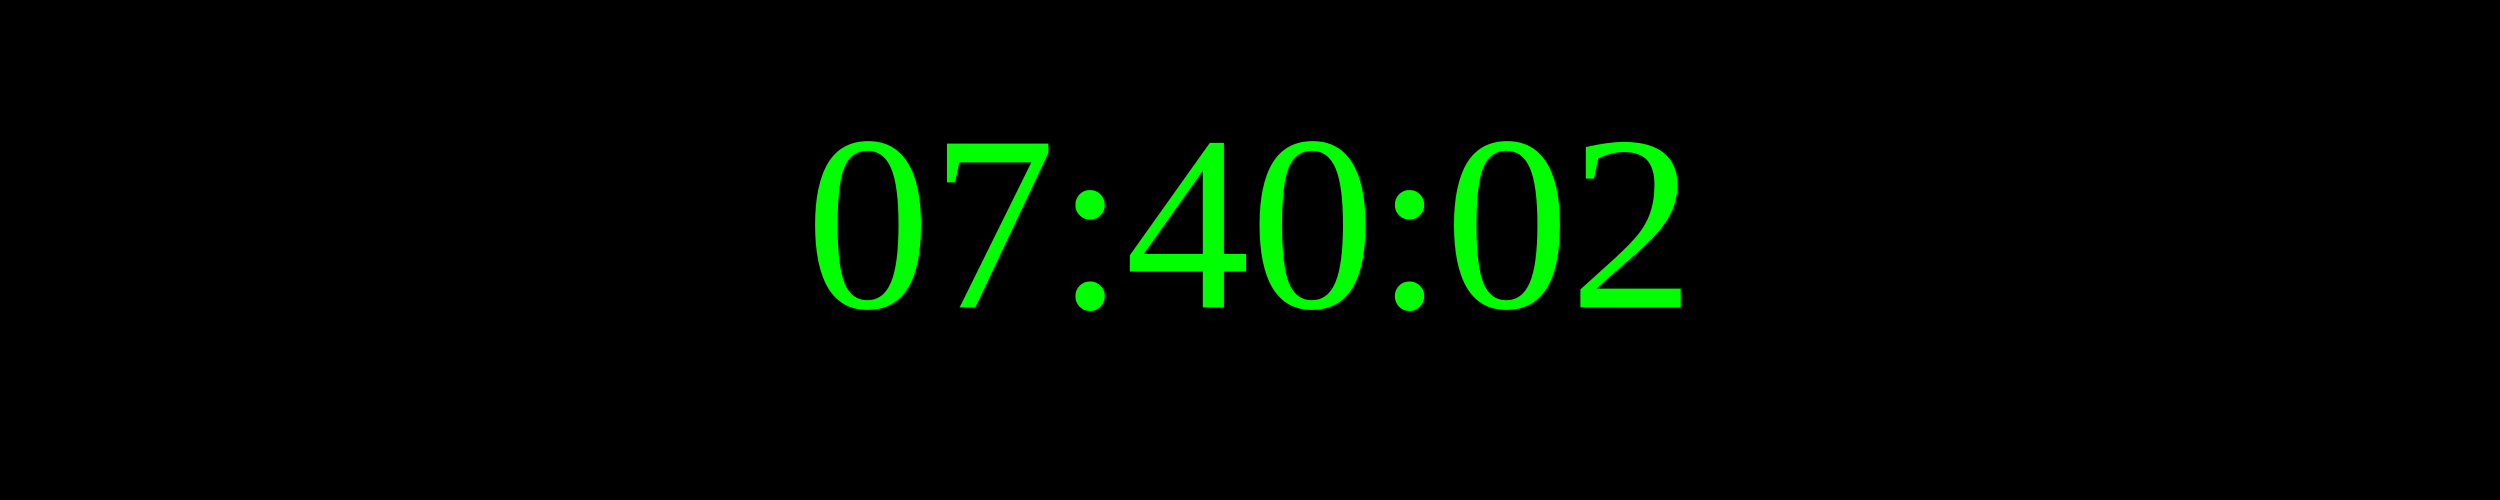
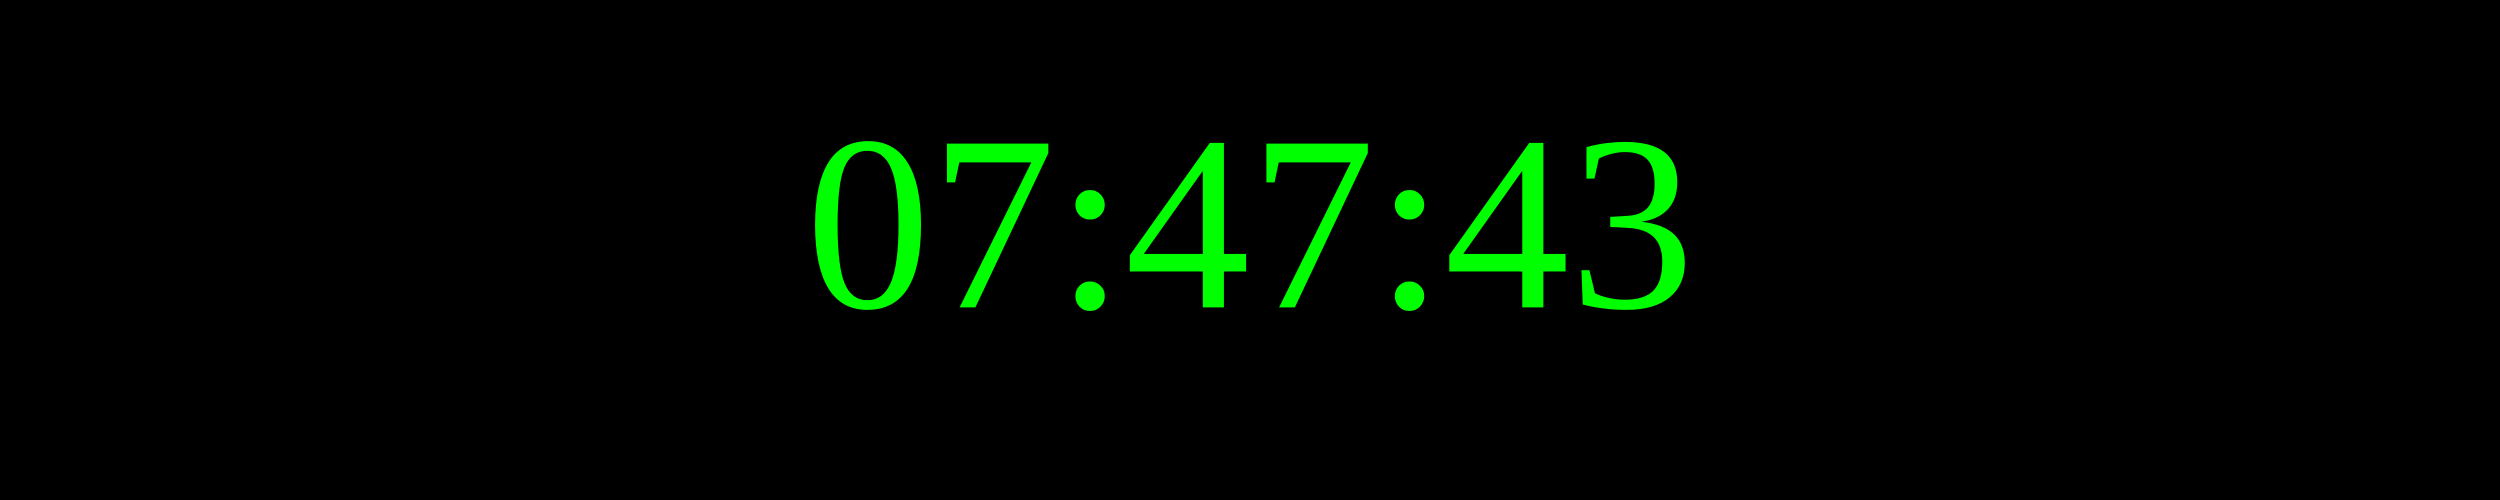
<svg xmlns="http://www.w3.org/2000/svg" width="250" height="50">
  <rect width="100%" height="100%" fill="black" />
  <text x="50%" y="50%" font-size="25" fill="lime" text-anchor="middle" dominant-baseline="middle">
- 07:40:02
+ 07:47:43
</text>
</svg>
